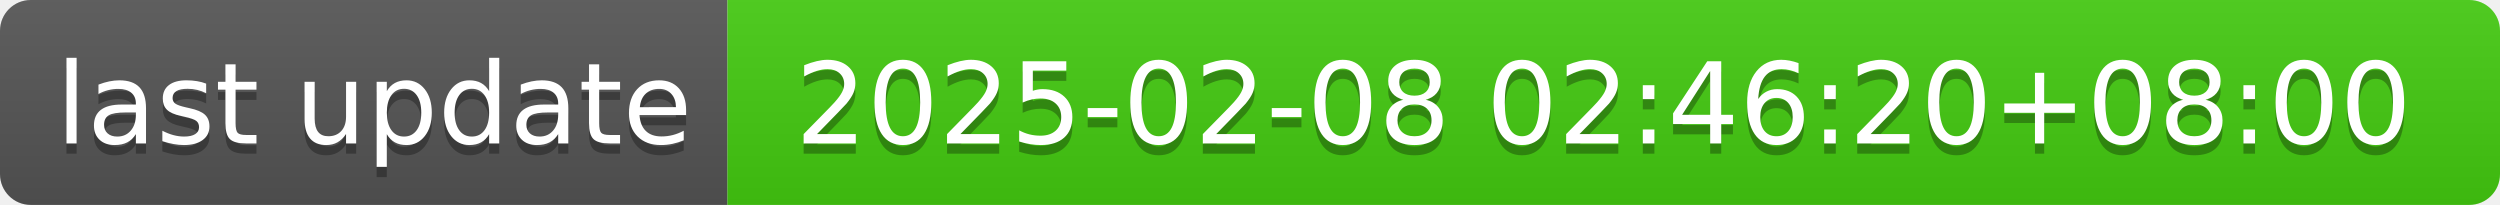
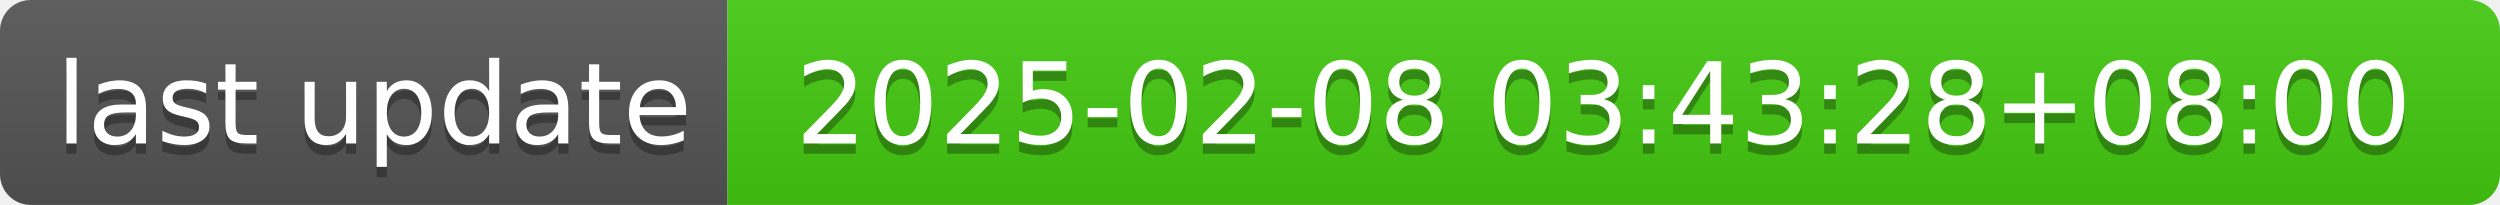
- <svg xmlns="http://www.w3.org/2000/svg" width="244" height="20" role="img" aria-label="last update: 2025-02-08 02:46:20+08:00">
+ <svg xmlns="http://www.w3.org/2000/svg" width="244" height="20" role="img" aria-label="last update: 2025-02-08 03:43:28+08:00">
  <linearGradient id="s" x2="0" y2="100%">
    <stop offset="0" stop-color="#bbb" stop-opacity=".1" />
    <stop offset="1" stop-opacity=".1" />
  </linearGradient>
  <clipPath id="r">
    <rect width="244" height="20" rx="3" fill="#fff" />
  </clipPath>
  <g clip-path="url(#r)">
    <rect width="71" height="20" fill="#555" />
    <rect x="71" width="173" height="20" fill="#4c1" />
    <rect width="244" height="20" fill="url(#s)" />
  </g>
  <g fill="#fff" text-anchor="middle" font-family="Verdana,Geneva,DejaVu Sans,sans-serif" text-rendering="geometricPrecision" font-size="110">
    <text aria-hidden="true" x="365" y="150" fill="#010101" fill-opacity=".3" transform="scale(.1)" textLength="610">last update</text>
    <text x="365" y="140" transform="scale(.1)" fill="#fff" textLength="610">last update</text>
-     <text aria-hidden="true" x="1565" y="150" fill="#010101" fill-opacity=".3" transform="scale(.1)" textLength="1630">2025-02-08 02:46:20+08:00</text>
-     <text x="1565" y="140" transform="scale(.1)" fill="#fff" textLength="1630">2025-02-08 02:46:20+08:00</text>
+     <text aria-hidden="true" x="1565" y="150" fill="#010101" fill-opacity=".3" transform="scale(.1)" textLength="1630">2025-02-08 03:43:28+08:00</text>
+     <text x="1565" y="140" transform="scale(.1)" fill="#fff" textLength="1630">2025-02-08 03:43:28+08:00</text>
  </g>
</svg>
